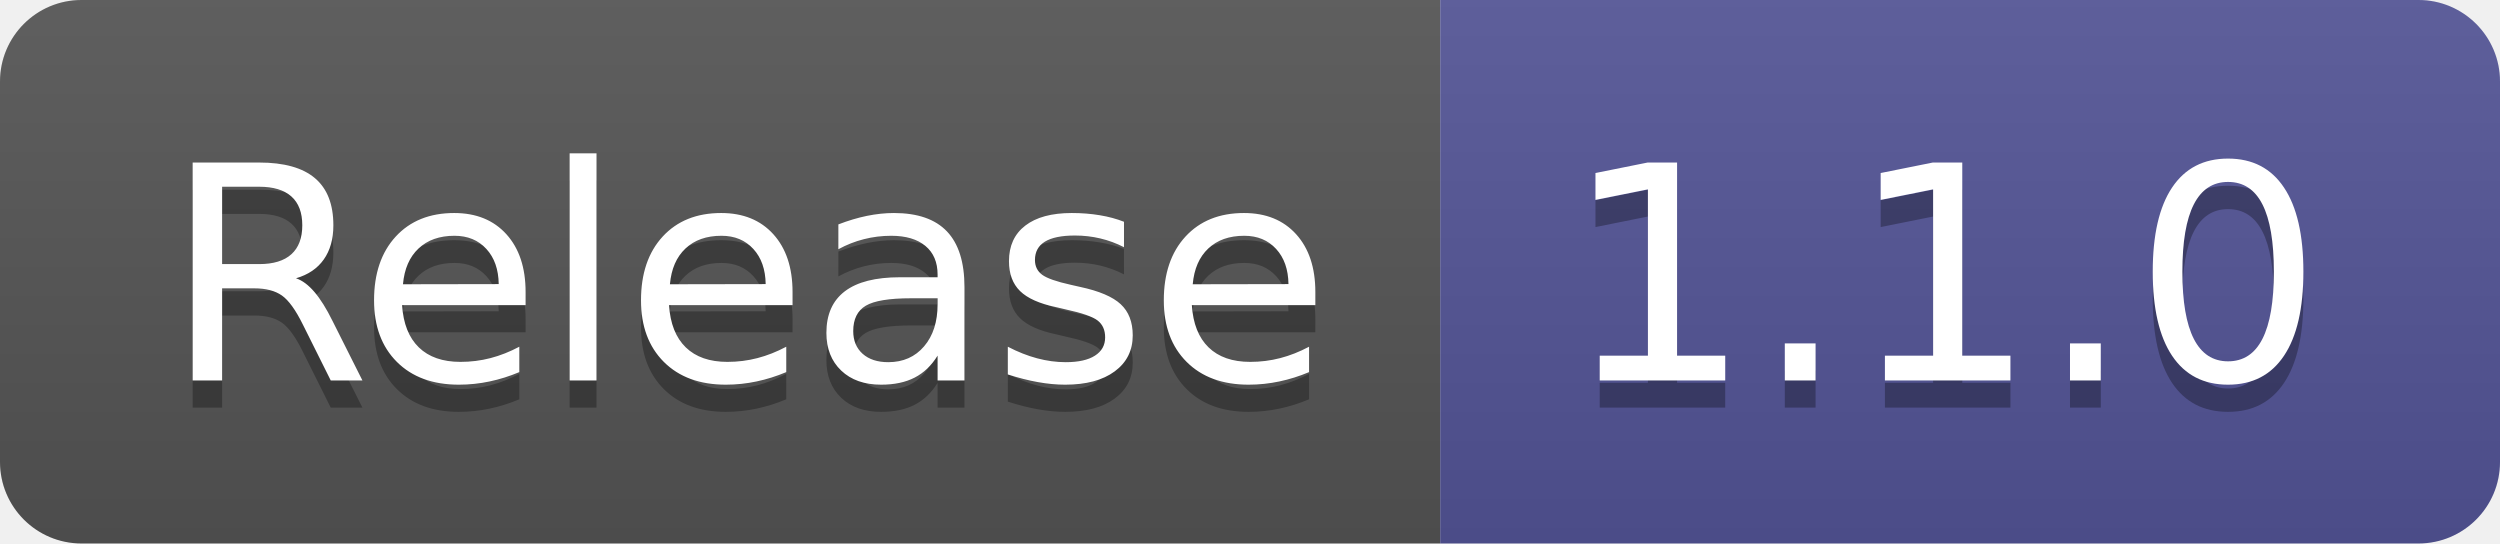
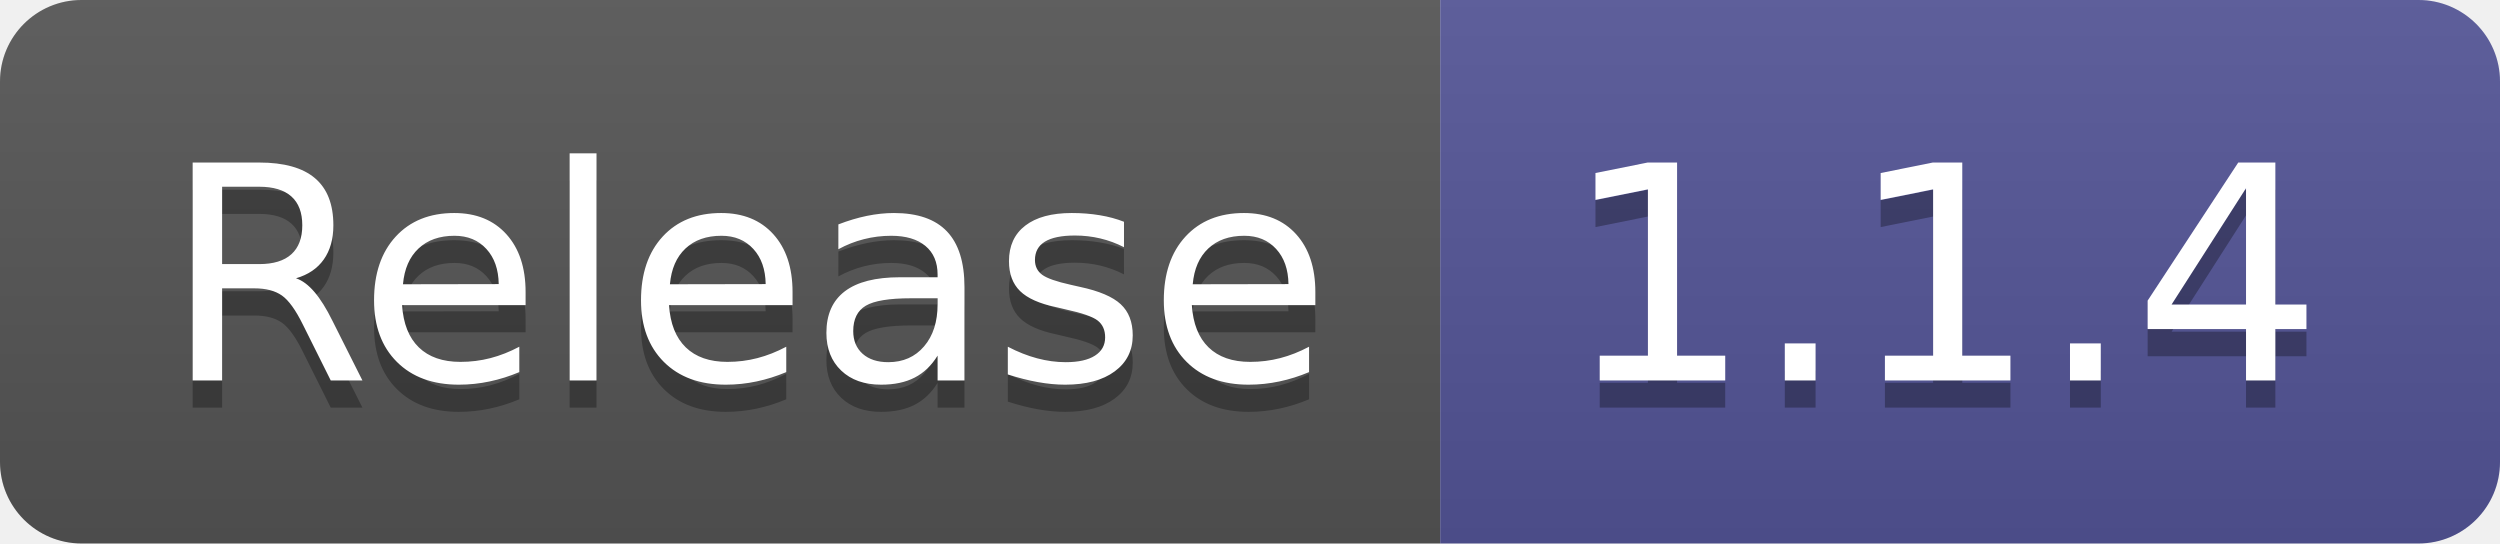
- <svg xmlns="http://www.w3.org/2000/svg" width="92" height="20" role="img" aria-label="Release: 1.1.0">
+ <svg xmlns="http://www.w3.org/2000/svg" width="92" height="20" role="img" aria-label="Release: 1.1.4">
  <linearGradient id="s" x2="0" y2="100%">
    <stop offset="0" stop-color="#bbb" stop-opacity=".1" />
    <stop offset="1" stop-opacity=".1" />
  </linearGradient>
  <clipPath id="r">
    <rect width="92" height="20" rx="3" fill="#fff" />
  </clipPath>
  <g clip-path="url(#r)">
    <rect width="53" height="20" fill="#555" />
    <rect x="53" width="39" height="20" fill="#535597" />
    <rect width="92" height="20" fill="url(#s)" />
  </g>
  <g fill="#fff" text-anchor="middle" font-family="Verdana,Geneva,DejaVu Sans,sans-serif" text-rendering="geometricPrecision" font-size="110">
    <text aria-hidden="true" x="275" y="150" fill="#010101" fill-opacity=".3" transform="scale(.1)" textLength="430">Release</text>
    <text x="275" y="140" transform="scale(.1)" fill="#fff" textLength="430">Release</text>
-     <text aria-hidden="true" x="715" y="150" fill="#010101" fill-opacity=".3" transform="scale(.1)" textLength="290">1.1.0</text>
-     <text x="715" y="140" transform="scale(.1)" fill="#fff" textLength="290">1.1.0</text>
+     <text aria-hidden="true" x="715" y="150" fill="#010101" fill-opacity=".3" transform="scale(.1)" textLength="290">1.1.4</text>
+     <text x="715" y="140" transform="scale(.1)" fill="#fff" textLength="290">1.1.4</text>
  </g>
</svg>
